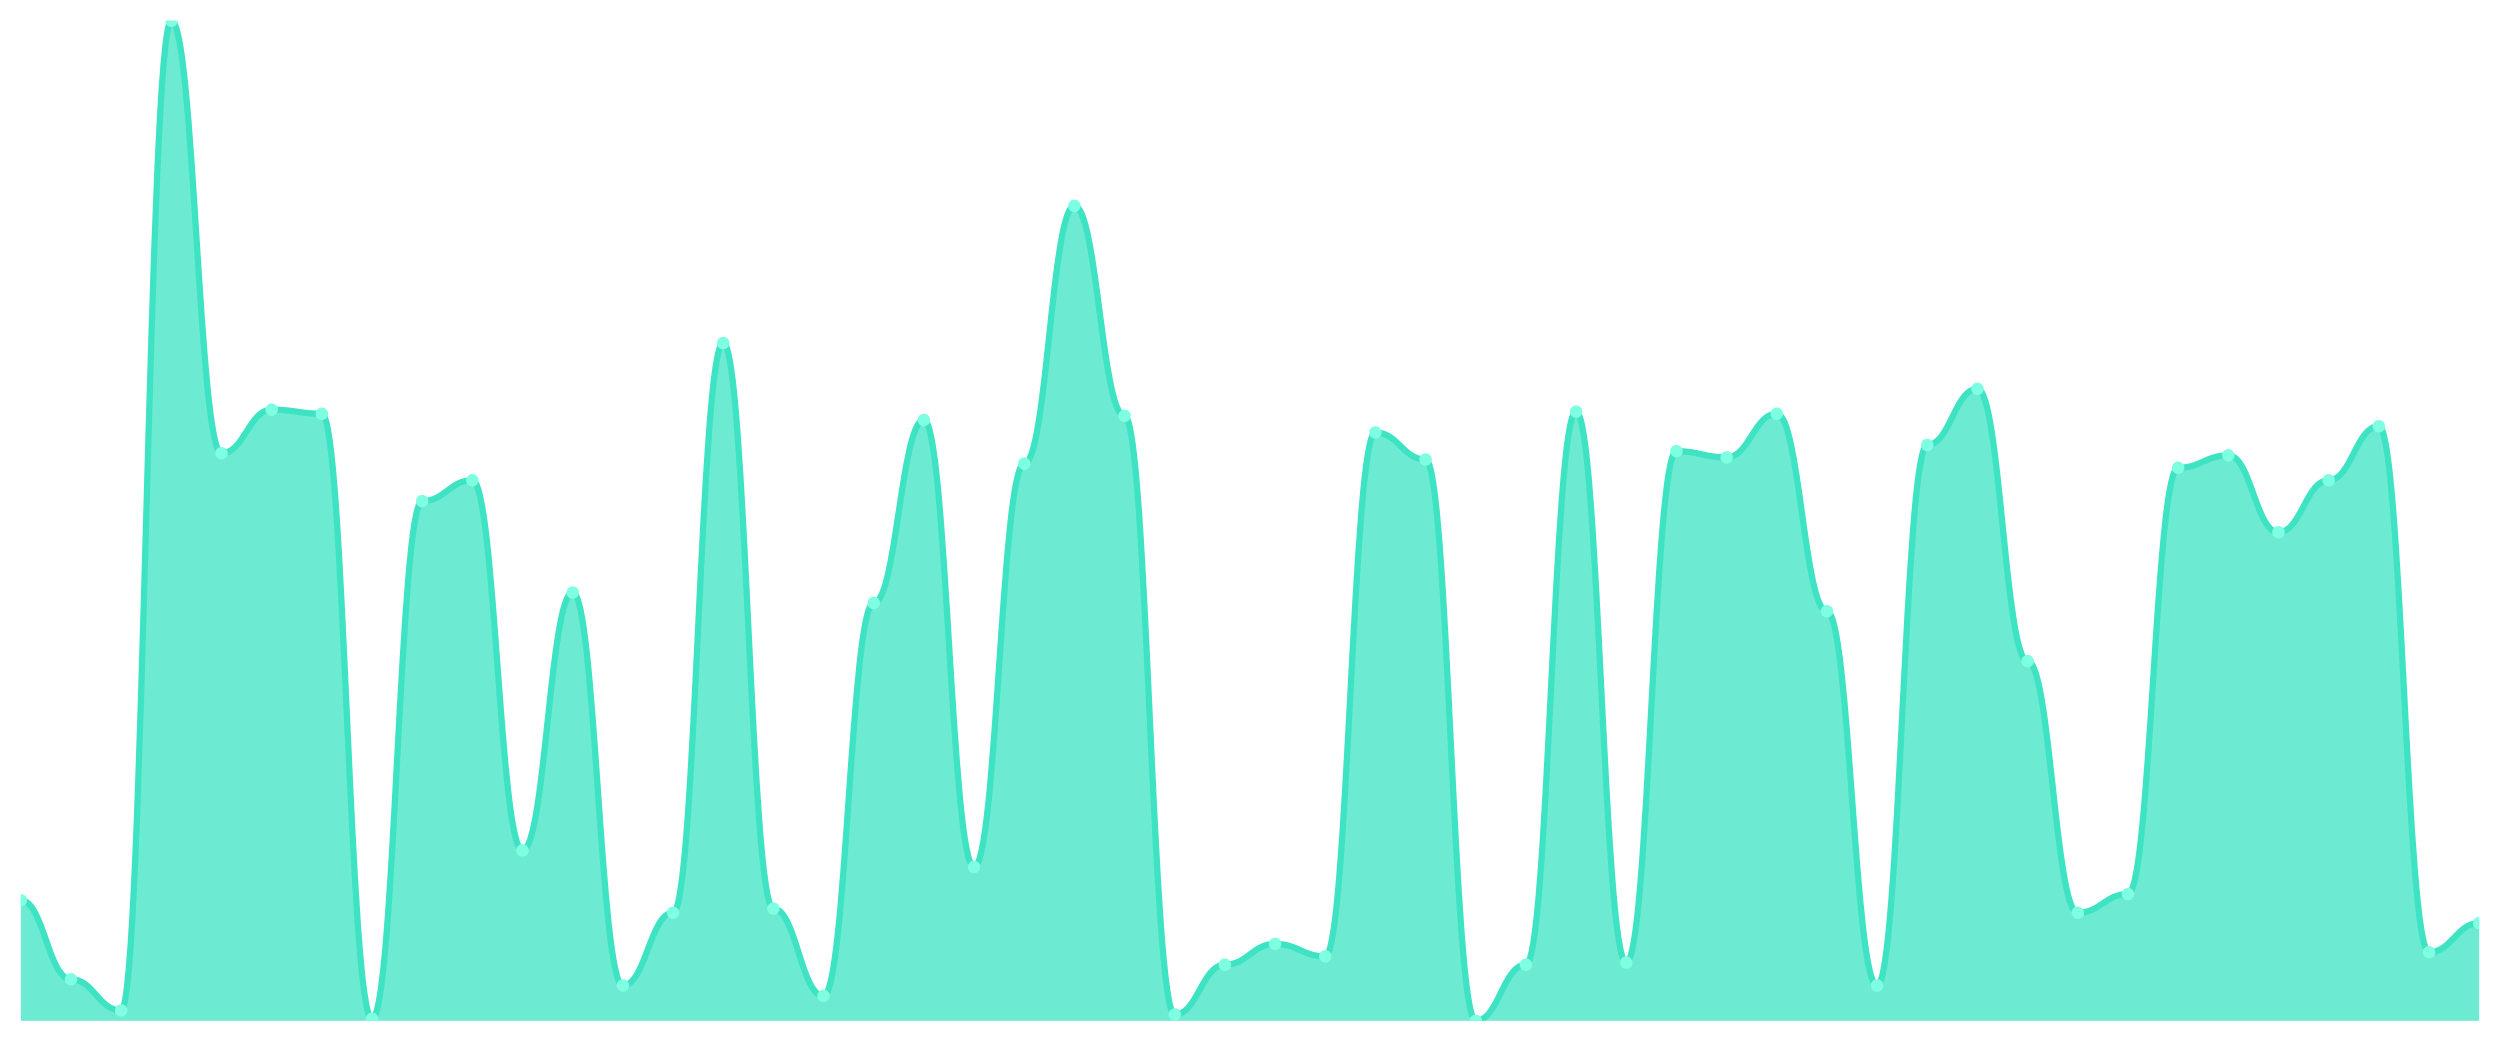
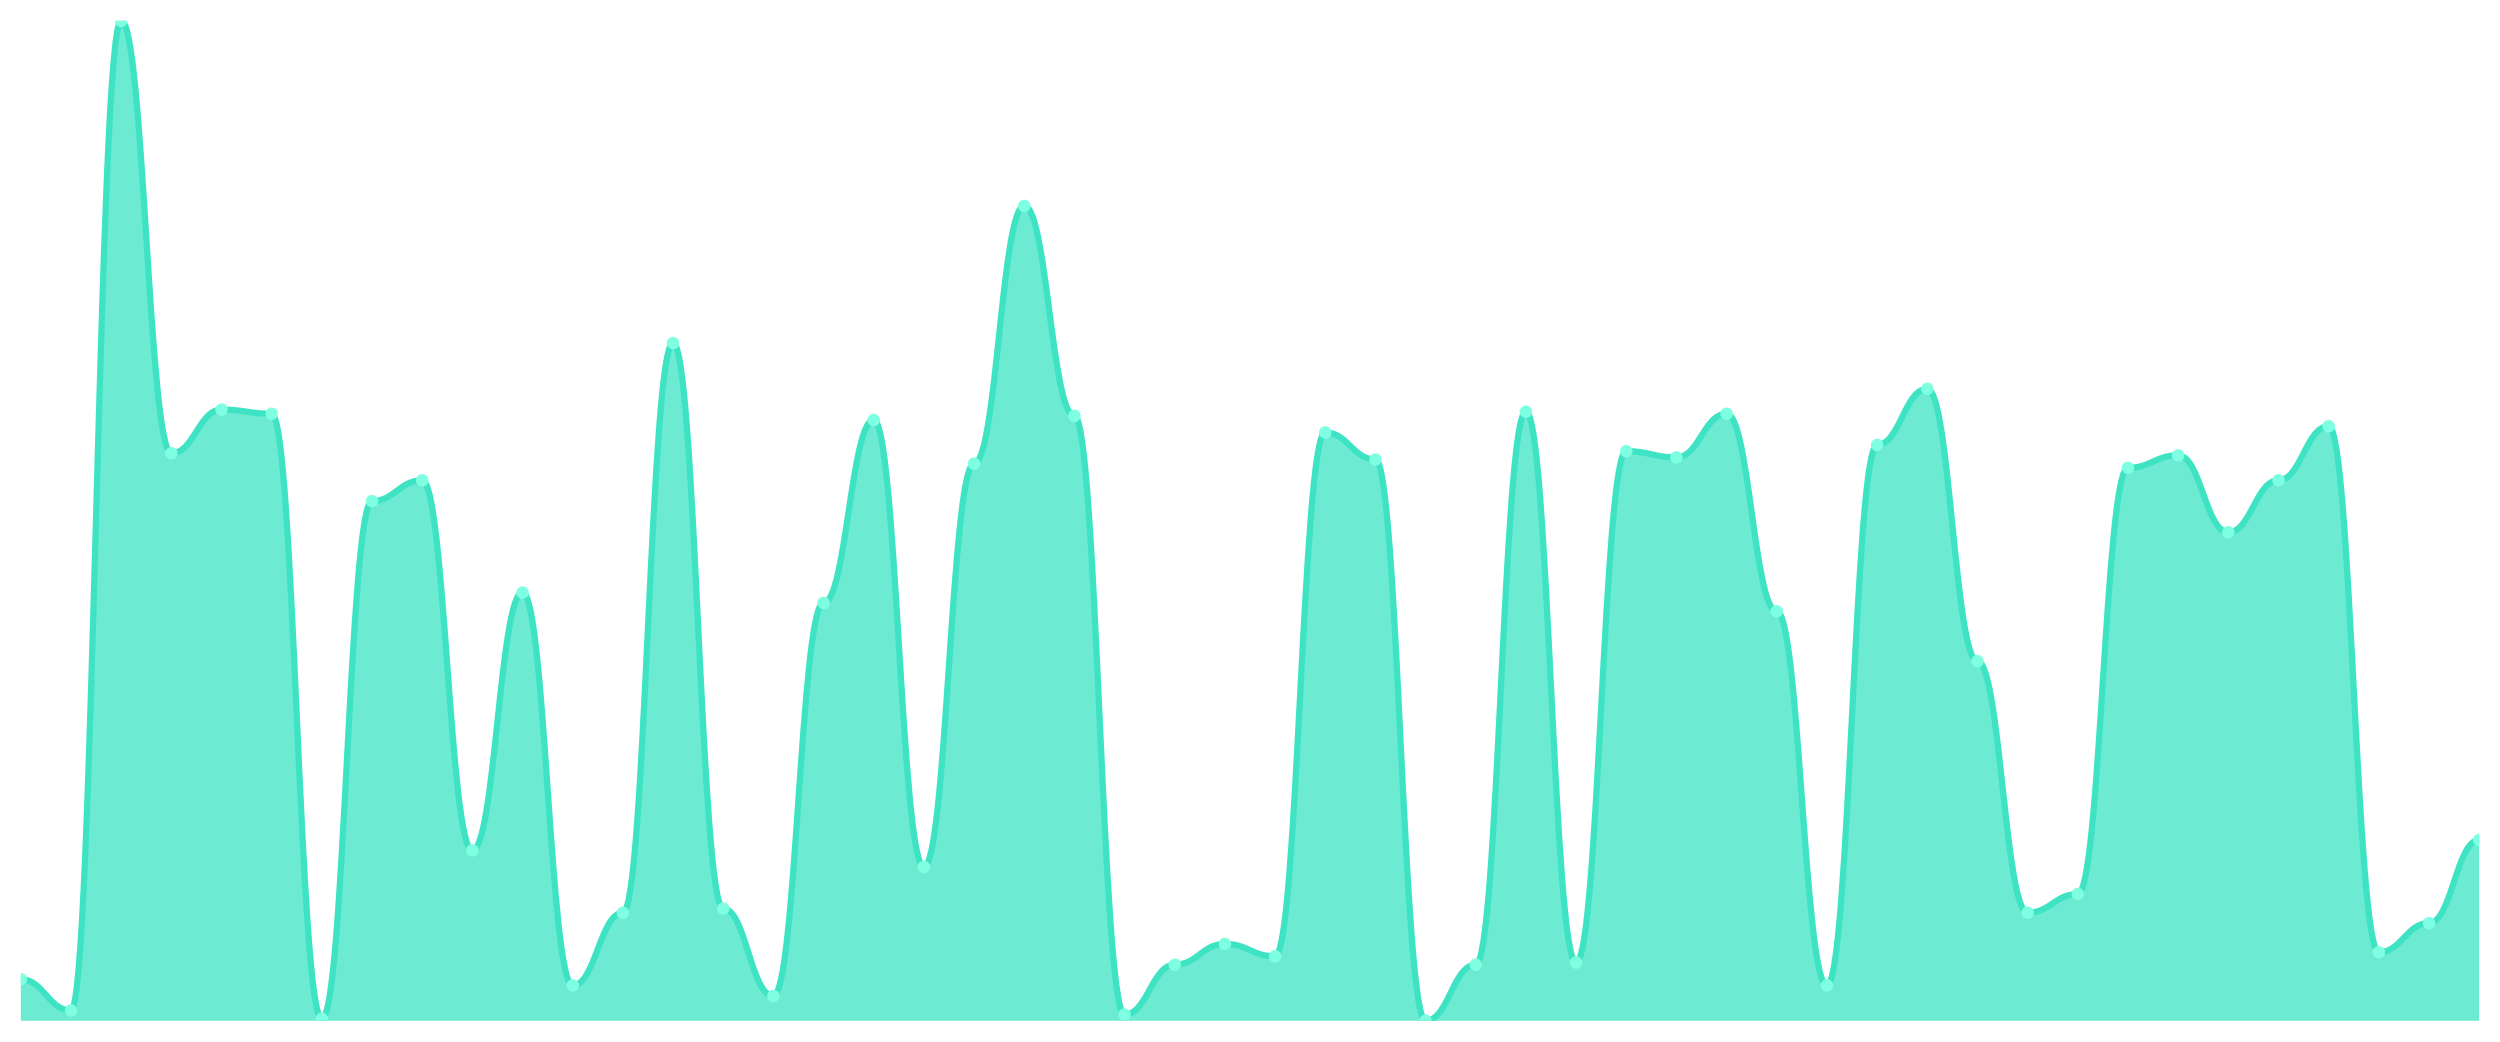
<svg xmlns="http://www.w3.org/2000/svg" viewBox="0 0 1200 500" width="1200" height="500">
  <defs>
    <clipPath id="c">
      <rect x="10" y="10" width="1180" height="480" />
    </clipPath>
  </defs>
  <rect width="1200" height="500" fill="none" />
  <g clip-path="url(#c)">
-     <path d="M 10,490 L 10,432.121 C 20.837,432.121 23.245,470.042 34.082,470.042 C 44.918,470.042 47.327,485.01 58.163,485.01 C 69,485.01 71.408,10 82.245,10 C 93.082,10 95.49,217.568 106.327,217.568 C 117.163,217.568 119.571,196.611 130.408,196.611 C 141.245,196.611 143.653,198.607 154.49,198.607 C 165.327,198.607 167.735,489.002 178.571,489.002 C 189.408,489.002 191.816,240.52 202.653,240.52 C 213.49,240.52 215.898,230.541 226.735,230.541 C 237.571,230.541 239.98,408.17 250.816,408.17 C 261.653,408.17 264.061,284.428 274.898,284.428 C 285.735,284.428 288.143,473.035 298.98,473.035 C 309.816,473.035 312.224,438.108 323.061,438.108 C 333.898,438.108 336.306,164.678 347.143,164.678 C 357.98,164.678 360.388,436.112 371.224,436.112 C 382.061,436.112 384.469,478.025 395.306,478.025 C 406.143,478.025 408.551,289.418 419.388,289.418 C 430.224,289.418 432.633,201.601 443.469,201.601 C 454.306,201.601 456.714,416.154 467.551,416.154 C 478.388,416.154 480.796,222.557 491.633,222.557 C 502.469,222.557 504.878,98.815 515.714,98.815 C 526.551,98.815 528.959,199.605 539.796,199.605 C 550.633,199.605 553.041,487.006 563.878,487.006 C 574.714,487.006 577.122,463.056 587.959,463.056 C 598.796,463.056 601.204,453.077 612.041,453.077 C 622.878,453.077 625.286,459.064 636.122,459.064 C 646.959,459.064 649.367,207.588 660.204,207.588 C 671.041,207.588 673.449,220.561 684.286,220.561 C 695.122,220.561 697.531,490 708.367,490 C 719.204,490 721.612,463.056 732.449,463.056 C 743.286,463.056 745.694,197.609 756.531,197.609 C 767.367,197.609 769.776,462.058 780.612,462.058 C 791.449,462.058 793.857,216.57 804.694,216.57 C 815.531,216.57 817.939,219.563 828.776,219.563 C 839.612,219.563 842.02,198.607 852.857,198.607 C 863.694,198.607 866.102,293.41 876.939,293.41 C 887.776,293.41 890.184,473.035 901.02,473.035 C 911.857,473.035 914.265,213.576 925.102,213.576 C 935.939,213.576 938.347,186.632 949.184,186.632 C 960.02,186.632 962.429,317.36 973.265,317.36 C 984.102,317.36 986.51,438.108 997.347,438.108 C 1008.184,438.108 1010.592,429.127 1021.429,429.127 C 1032.265,429.127 1034.673,224.553 1045.51,224.553 C 1056.347,224.553 1058.755,218.565 1069.592,218.565 C 1080.429,218.565 1082.837,255.489 1093.673,255.489 C 1104.51,255.489 1106.918,230.541 1117.755,230.541 C 1128.592,230.541 1131,204.595 1141.837,204.595 C 1152.673,204.595 1155.082,457.069 1165.918,457.069 C 1176.755,457.069 1179.163,443.098 1190,443.098 L 1190,490 Z" fill="rgba(61,227,195,0.75)" />
-     <path d="M 10,432.121 C 20.837,432.121 23.245,470.042 34.082,470.042 C 44.918,470.042 47.327,485.01 58.163,485.01 C 69,485.01 71.408,10 82.245,10 C 93.082,10 95.49,217.568 106.327,217.568 C 117.163,217.568 119.571,196.611 130.408,196.611 C 141.245,196.611 143.653,198.607 154.49,198.607 C 165.327,198.607 167.735,489.002 178.571,489.002 C 189.408,489.002 191.816,240.52 202.653,240.52 C 213.49,240.52 215.898,230.541 226.735,230.541 C 237.571,230.541 239.98,408.17 250.816,408.17 C 261.653,408.17 264.061,284.428 274.898,284.428 C 285.735,284.428 288.143,473.035 298.98,473.035 C 309.816,473.035 312.224,438.108 323.061,438.108 C 333.898,438.108 336.306,164.678 347.143,164.678 C 357.98,164.678 360.388,436.112 371.224,436.112 C 382.061,436.112 384.469,478.025 395.306,478.025 C 406.143,478.025 408.551,289.418 419.388,289.418 C 430.224,289.418 432.633,201.601 443.469,201.601 C 454.306,201.601 456.714,416.154 467.551,416.154 C 478.388,416.154 480.796,222.557 491.633,222.557 C 502.469,222.557 504.878,98.815 515.714,98.815 C 526.551,98.815 528.959,199.605 539.796,199.605 C 550.633,199.605 553.041,487.006 563.878,487.006 C 574.714,487.006 577.122,463.056 587.959,463.056 C 598.796,463.056 601.204,453.077 612.041,453.077 C 622.878,453.077 625.286,459.064 636.122,459.064 C 646.959,459.064 649.367,207.588 660.204,207.588 C 671.041,207.588 673.449,220.561 684.286,220.561 C 695.122,220.561 697.531,490 708.367,490 C 719.204,490 721.612,463.056 732.449,463.056 C 743.286,463.056 745.694,197.609 756.531,197.609 C 767.367,197.609 769.776,462.058 780.612,462.058 C 791.449,462.058 793.857,216.57 804.694,216.57 C 815.531,216.57 817.939,219.563 828.776,219.563 C 839.612,219.563 842.02,198.607 852.857,198.607 C 863.694,198.607 866.102,293.41 876.939,293.41 C 887.776,293.41 890.184,473.035 901.02,473.035 C 911.857,473.035 914.265,213.576 925.102,213.576 C 935.939,213.576 938.347,186.632 949.184,186.632 C 960.02,186.632 962.429,317.36 973.265,317.36 C 984.102,317.36 986.51,438.108 997.347,438.108 C 1008.184,438.108 1010.592,429.127 1021.429,429.127 C 1032.265,429.127 1034.673,224.553 1045.51,224.553 C 1056.347,224.553 1058.755,218.565 1069.592,218.565 C 1080.429,218.565 1082.837,255.489 1093.673,255.489 C 1104.51,255.489 1106.918,230.541 1117.755,230.541 C 1128.592,230.541 1131,204.595 1141.837,204.595 C 1152.673,204.595 1155.082,457.069 1165.918,457.069 C 1176.755,457.069 1179.163,443.098 1190,443.098" fill="none" stroke="#3de3c3" stroke-width="3" stroke-linecap="round" stroke-linejoin="round" />
-     <circle cx="10" cy="432.121" r="3" fill="#7fffe1" />
-     <circle cx="34.082" cy="470.042" r="3" fill="#7fffe1" />
-     <circle cx="58.163" cy="485.01" r="3" fill="#7fffe1" />
-     <circle cx="82.245" cy="10" r="3" fill="#7fffe1" />
-     <circle cx="106.327" cy="217.568" r="3" fill="#7fffe1" />
-     <circle cx="130.408" cy="196.611" r="3" fill="#7fffe1" />
-     <circle cx="154.49" cy="198.607" r="3" fill="#7fffe1" />
-     <circle cx="178.571" cy="489.002" r="3" fill="#7fffe1" />
-     <circle cx="202.653" cy="240.52" r="3" fill="#7fffe1" />
-     <circle cx="226.735" cy="230.541" r="3" fill="#7fffe1" />
-     <circle cx="250.816" cy="408.17" r="3" fill="#7fffe1" />
-     <circle cx="274.898" cy="284.428" r="3" fill="#7fffe1" />
-     <circle cx="298.98" cy="473.035" r="3" fill="#7fffe1" />
-     <circle cx="323.061" cy="438.108" r="3" fill="#7fffe1" />
-     <circle cx="347.143" cy="164.678" r="3" fill="#7fffe1" />
-     <circle cx="371.224" cy="436.112" r="3" fill="#7fffe1" />
-     <circle cx="395.306" cy="478.025" r="3" fill="#7fffe1" />
-     <circle cx="419.388" cy="289.418" r="3" fill="#7fffe1" />
-     <circle cx="443.469" cy="201.601" r="3" fill="#7fffe1" />
-     <circle cx="467.551" cy="416.154" r="3" fill="#7fffe1" />
-     <circle cx="491.633" cy="222.557" r="3" fill="#7fffe1" />
-     <circle cx="515.714" cy="98.815" r="3" fill="#7fffe1" />
-     <circle cx="539.796" cy="199.605" r="3" fill="#7fffe1" />
-     <circle cx="563.878" cy="487.006" r="3" fill="#7fffe1" />
-     <circle cx="587.959" cy="463.056" r="3" fill="#7fffe1" />
-     <circle cx="612.041" cy="453.077" r="3" fill="#7fffe1" />
-     <circle cx="636.122" cy="459.064" r="3" fill="#7fffe1" />
-     <circle cx="660.204" cy="207.588" r="3" fill="#7fffe1" />
-     <circle cx="684.286" cy="220.561" r="3" fill="#7fffe1" />
-     <circle cx="708.367" cy="490" r="3" fill="#7fffe1" />
-     <circle cx="732.449" cy="463.056" r="3" fill="#7fffe1" />
-     <circle cx="756.531" cy="197.609" r="3" fill="#7fffe1" />
-     <circle cx="780.612" cy="462.058" r="3" fill="#7fffe1" />
-     <circle cx="804.694" cy="216.57" r="3" fill="#7fffe1" />
-     <circle cx="828.776" cy="219.563" r="3" fill="#7fffe1" />
-     <circle cx="852.857" cy="198.607" r="3" fill="#7fffe1" />
-     <circle cx="876.939" cy="293.41" r="3" fill="#7fffe1" />
-     <circle cx="901.02" cy="473.035" r="3" fill="#7fffe1" />
-     <circle cx="925.102" cy="213.576" r="3" fill="#7fffe1" />
-     <circle cx="949.184" cy="186.632" r="3" fill="#7fffe1" />
-     <circle cx="973.265" cy="317.36" r="3" fill="#7fffe1" />
-     <circle cx="997.347" cy="438.108" r="3" fill="#7fffe1" />
-     <circle cx="1021.429" cy="429.127" r="3" fill="#7fffe1" />
-     <circle cx="1045.51" cy="224.553" r="3" fill="#7fffe1" />
-     <circle cx="1069.592" cy="218.565" r="3" fill="#7fffe1" />
-     <circle cx="1093.673" cy="255.489" r="3" fill="#7fffe1" />
-     <circle cx="1117.755" cy="230.541" r="3" fill="#7fffe1" />
-     <circle cx="1141.837" cy="204.595" r="3" fill="#7fffe1" />
-     <circle cx="1165.918" cy="457.069" r="3" fill="#7fffe1" />
-     <circle cx="1190" cy="443.098" r="3" fill="#7fffe1" />
+     <path d="M 10,490 L 10,470.042 C 20.837,470.042 23.245,485.01 34.082,485.01 C 44.918,485.01 47.327,10 58.163,10 C 69,10 71.408,217.568 82.245,217.568 C 93.082,217.568 95.49,196.611 106.327,196.611 C 117.163,196.611 119.571,198.607 130.408,198.607 C 141.245,198.607 143.653,489.002 154.49,489.002 C 165.327,489.002 167.735,240.52 178.571,240.52 C 189.408,240.52 191.816,230.541 202.653,230.541 C 213.49,230.541 215.898,408.17 226.735,408.17 C 237.571,408.17 239.98,284.428 250.816,284.428 C 261.653,284.428 264.061,473.035 274.898,473.035 C 285.735,473.035 288.143,438.108 298.98,438.108 C 309.816,438.108 312.224,164.678 323.061,164.678 C 333.898,164.678 336.306,436.112 347.143,436.112 C 357.98,436.112 360.388,478.025 371.224,478.025 C 382.061,478.025 384.469,289.418 395.306,289.418 C 406.143,289.418 408.551,201.601 419.388,201.601 C 430.224,201.601 432.633,416.154 443.469,416.154 C 454.306,416.154 456.714,222.557 467.551,222.557 C 478.388,222.557 480.796,98.815 491.633,98.815 C 502.469,98.815 504.878,199.605 515.714,199.605 C 526.551,199.605 528.959,487.006 539.796,487.006 C 550.633,487.006 553.041,463.056 563.878,463.056 C 574.714,463.056 577.122,453.077 587.959,453.077 C 598.796,453.077 601.204,459.064 612.041,459.064 C 622.878,459.064 625.286,207.588 636.122,207.588 C 646.959,207.588 649.367,220.561 660.204,220.561 C 671.041,220.561 673.449,490 684.286,490 C 695.122,490 697.531,463.056 708.367,463.056 C 719.204,463.056 721.612,197.609 732.449,197.609 C 743.286,197.609 745.694,462.058 756.531,462.058 C 767.367,462.058 769.776,216.57 780.612,216.57 C 791.449,216.57 793.857,219.563 804.694,219.563 C 815.531,219.563 817.939,198.607 828.776,198.607 C 839.612,198.607 842.02,293.41 852.857,293.41 C 863.694,293.41 866.102,473.035 876.939,473.035 C 887.776,473.035 890.184,213.576 901.02,213.576 C 911.857,213.576 914.265,186.632 925.102,186.632 C 935.939,186.632 938.347,317.36 949.184,317.36 C 960.02,317.36 962.429,438.108 973.265,438.108 C 984.102,438.108 986.51,429.127 997.347,429.127 C 1008.184,429.127 1010.592,224.553 1021.429,224.553 C 1032.265,224.553 1034.673,218.565 1045.51,218.565 C 1056.347,218.565 1058.755,255.489 1069.592,255.489 C 1080.429,255.489 1082.837,230.541 1093.673,230.541 C 1104.51,230.541 1106.918,204.595 1117.755,204.595 C 1128.592,204.595 1131,457.069 1141.837,457.069 C 1152.673,457.069 1155.082,443.098 1165.918,443.098 C 1176.755,443.098 1179.163,403.181 1190,403.181 L 1190,490 Z" fill="rgba(61,227,195,0.75)" />
+     <path d="M 10,470.042 C 20.837,470.042 23.245,485.01 34.082,485.01 C 44.918,485.01 47.327,10 58.163,10 C 69,10 71.408,217.568 82.245,217.568 C 93.082,217.568 95.49,196.611 106.327,196.611 C 117.163,196.611 119.571,198.607 130.408,198.607 C 141.245,198.607 143.653,489.002 154.49,489.002 C 165.327,489.002 167.735,240.52 178.571,240.52 C 189.408,240.52 191.816,230.541 202.653,230.541 C 213.49,230.541 215.898,408.17 226.735,408.17 C 237.571,408.17 239.98,284.428 250.816,284.428 C 261.653,284.428 264.061,473.035 274.898,473.035 C 285.735,473.035 288.143,438.108 298.98,438.108 C 309.816,438.108 312.224,164.678 323.061,164.678 C 333.898,164.678 336.306,436.112 347.143,436.112 C 357.98,436.112 360.388,478.025 371.224,478.025 C 382.061,478.025 384.469,289.418 395.306,289.418 C 406.143,289.418 408.551,201.601 419.388,201.601 C 430.224,201.601 432.633,416.154 443.469,416.154 C 454.306,416.154 456.714,222.557 467.551,222.557 C 478.388,222.557 480.796,98.815 491.633,98.815 C 502.469,98.815 504.878,199.605 515.714,199.605 C 526.551,199.605 528.959,487.006 539.796,487.006 C 550.633,487.006 553.041,463.056 563.878,463.056 C 574.714,463.056 577.122,453.077 587.959,453.077 C 598.796,453.077 601.204,459.064 612.041,459.064 C 622.878,459.064 625.286,207.588 636.122,207.588 C 646.959,207.588 649.367,220.561 660.204,220.561 C 671.041,220.561 673.449,490 684.286,490 C 695.122,490 697.531,463.056 708.367,463.056 C 719.204,463.056 721.612,197.609 732.449,197.609 C 743.286,197.609 745.694,462.058 756.531,462.058 C 767.367,462.058 769.776,216.57 780.612,216.57 C 791.449,216.57 793.857,219.563 804.694,219.563 C 815.531,219.563 817.939,198.607 828.776,198.607 C 839.612,198.607 842.02,293.41 852.857,293.41 C 863.694,293.41 866.102,473.035 876.939,473.035 C 887.776,473.035 890.184,213.576 901.02,213.576 C 911.857,213.576 914.265,186.632 925.102,186.632 C 935.939,186.632 938.347,317.36 949.184,317.36 C 960.02,317.36 962.429,438.108 973.265,438.108 C 984.102,438.108 986.51,429.127 997.347,429.127 C 1008.184,429.127 1010.592,224.553 1021.429,224.553 C 1032.265,224.553 1034.673,218.565 1045.51,218.565 C 1056.347,218.565 1058.755,255.489 1069.592,255.489 C 1080.429,255.489 1082.837,230.541 1093.673,230.541 C 1104.51,230.541 1106.918,204.595 1117.755,204.595 C 1128.592,204.595 1131,457.069 1141.837,457.069 C 1152.673,457.069 1155.082,443.098 1165.918,443.098 C 1176.755,443.098 1179.163,403.181 1190,403.181" fill="none" stroke="#3de3c3" stroke-width="3" stroke-linecap="round" stroke-linejoin="round" />
+     <circle cx="10" cy="470.042" r="3" fill="#7fffe1" />
+     <circle cx="34.082" cy="485.01" r="3" fill="#7fffe1" />
+     <circle cx="58.163" cy="10" r="3" fill="#7fffe1" />
+     <circle cx="82.245" cy="217.568" r="3" fill="#7fffe1" />
+     <circle cx="106.327" cy="196.611" r="3" fill="#7fffe1" />
+     <circle cx="130.408" cy="198.607" r="3" fill="#7fffe1" />
+     <circle cx="154.49" cy="489.002" r="3" fill="#7fffe1" />
+     <circle cx="178.571" cy="240.52" r="3" fill="#7fffe1" />
+     <circle cx="202.653" cy="230.541" r="3" fill="#7fffe1" />
+     <circle cx="226.735" cy="408.17" r="3" fill="#7fffe1" />
+     <circle cx="250.816" cy="284.428" r="3" fill="#7fffe1" />
+     <circle cx="274.898" cy="473.035" r="3" fill="#7fffe1" />
+     <circle cx="298.98" cy="438.108" r="3" fill="#7fffe1" />
+     <circle cx="323.061" cy="164.678" r="3" fill="#7fffe1" />
+     <circle cx="347.143" cy="436.112" r="3" fill="#7fffe1" />
+     <circle cx="371.224" cy="478.025" r="3" fill="#7fffe1" />
+     <circle cx="395.306" cy="289.418" r="3" fill="#7fffe1" />
+     <circle cx="419.388" cy="201.601" r="3" fill="#7fffe1" />
+     <circle cx="443.469" cy="416.154" r="3" fill="#7fffe1" />
+     <circle cx="467.551" cy="222.557" r="3" fill="#7fffe1" />
+     <circle cx="491.633" cy="98.815" r="3" fill="#7fffe1" />
+     <circle cx="515.714" cy="199.605" r="3" fill="#7fffe1" />
+     <circle cx="539.796" cy="487.006" r="3" fill="#7fffe1" />
+     <circle cx="563.878" cy="463.056" r="3" fill="#7fffe1" />
+     <circle cx="587.959" cy="453.077" r="3" fill="#7fffe1" />
+     <circle cx="612.041" cy="459.064" r="3" fill="#7fffe1" />
+     <circle cx="636.122" cy="207.588" r="3" fill="#7fffe1" />
+     <circle cx="660.204" cy="220.561" r="3" fill="#7fffe1" />
+     <circle cx="684.286" cy="490" r="3" fill="#7fffe1" />
+     <circle cx="708.367" cy="463.056" r="3" fill="#7fffe1" />
+     <circle cx="732.449" cy="197.609" r="3" fill="#7fffe1" />
+     <circle cx="756.531" cy="462.058" r="3" fill="#7fffe1" />
+     <circle cx="780.612" cy="216.57" r="3" fill="#7fffe1" />
+     <circle cx="804.694" cy="219.563" r="3" fill="#7fffe1" />
+     <circle cx="828.776" cy="198.607" r="3" fill="#7fffe1" />
+     <circle cx="852.857" cy="293.41" r="3" fill="#7fffe1" />
+     <circle cx="876.939" cy="473.035" r="3" fill="#7fffe1" />
+     <circle cx="901.02" cy="213.576" r="3" fill="#7fffe1" />
+     <circle cx="925.102" cy="186.632" r="3" fill="#7fffe1" />
+     <circle cx="949.184" cy="317.36" r="3" fill="#7fffe1" />
+     <circle cx="973.265" cy="438.108" r="3" fill="#7fffe1" />
+     <circle cx="997.347" cy="429.127" r="3" fill="#7fffe1" />
+     <circle cx="1021.429" cy="224.553" r="3" fill="#7fffe1" />
+     <circle cx="1045.51" cy="218.565" r="3" fill="#7fffe1" />
+     <circle cx="1069.592" cy="255.489" r="3" fill="#7fffe1" />
+     <circle cx="1093.673" cy="230.541" r="3" fill="#7fffe1" />
+     <circle cx="1117.755" cy="204.595" r="3" fill="#7fffe1" />
+     <circle cx="1141.837" cy="457.069" r="3" fill="#7fffe1" />
+     <circle cx="1165.918" cy="443.098" r="3" fill="#7fffe1" />
+     <circle cx="1190" cy="403.181" r="3" fill="#7fffe1" />
  </g>
</svg>
